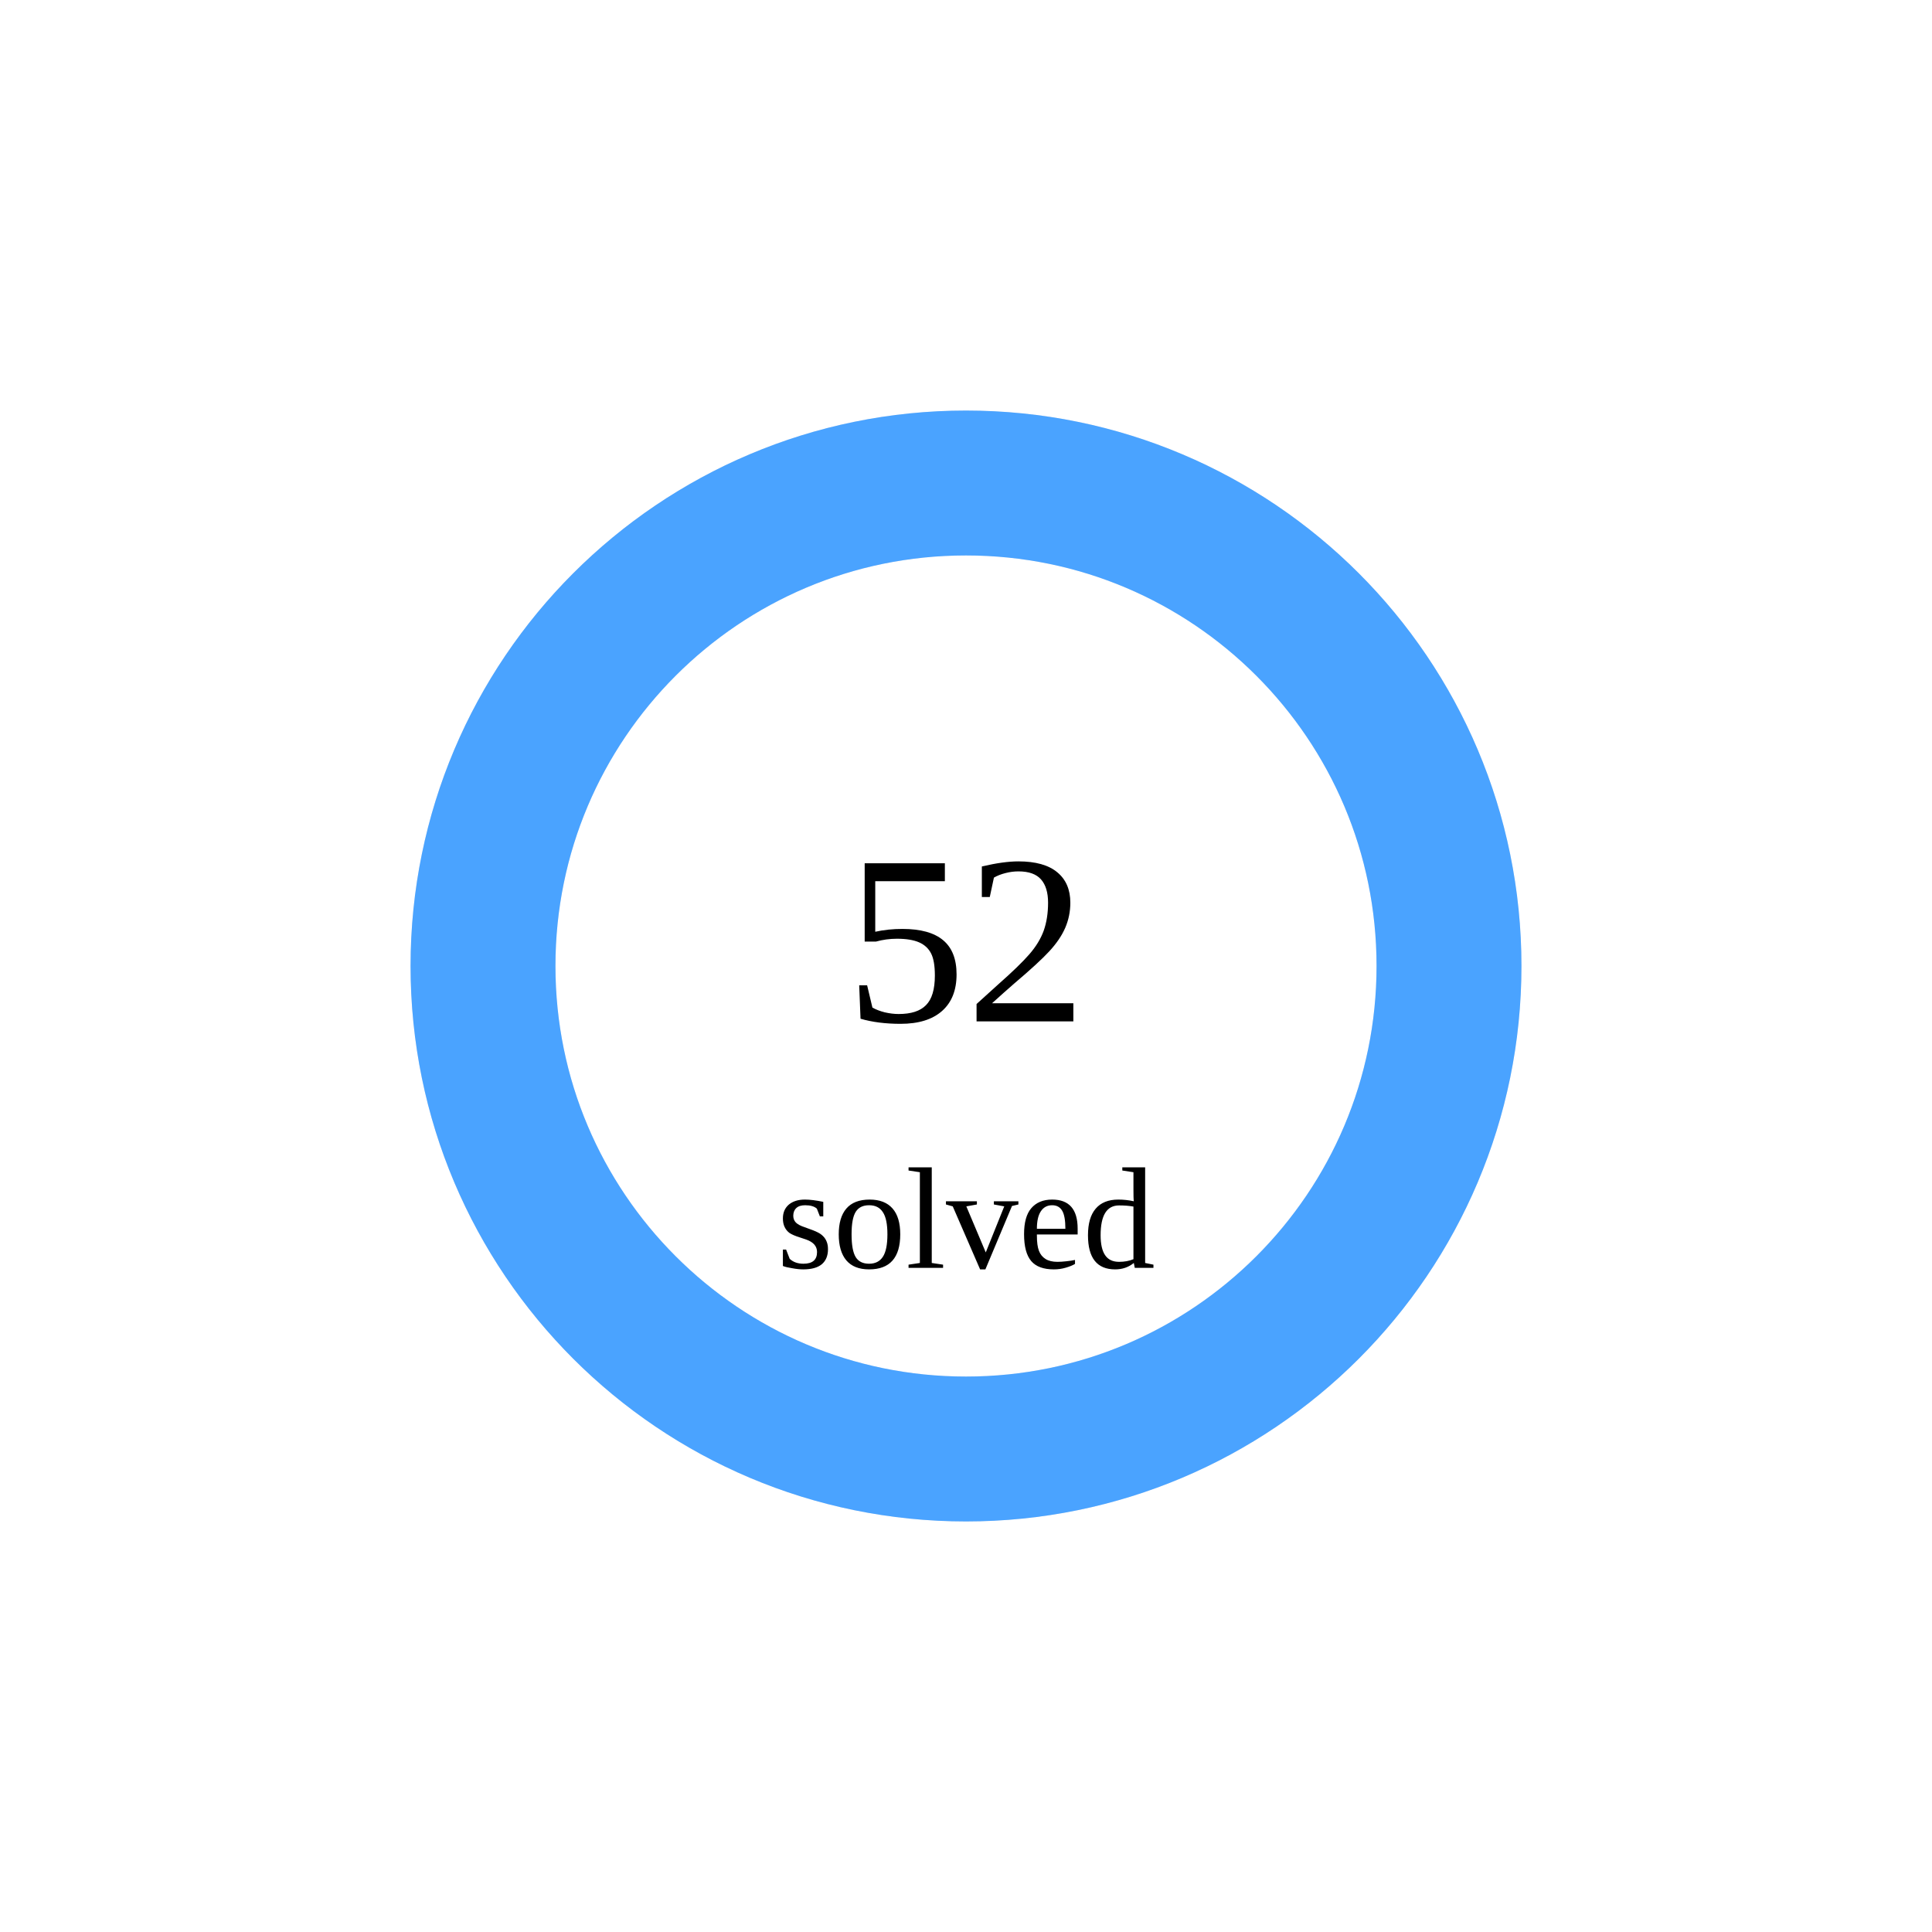
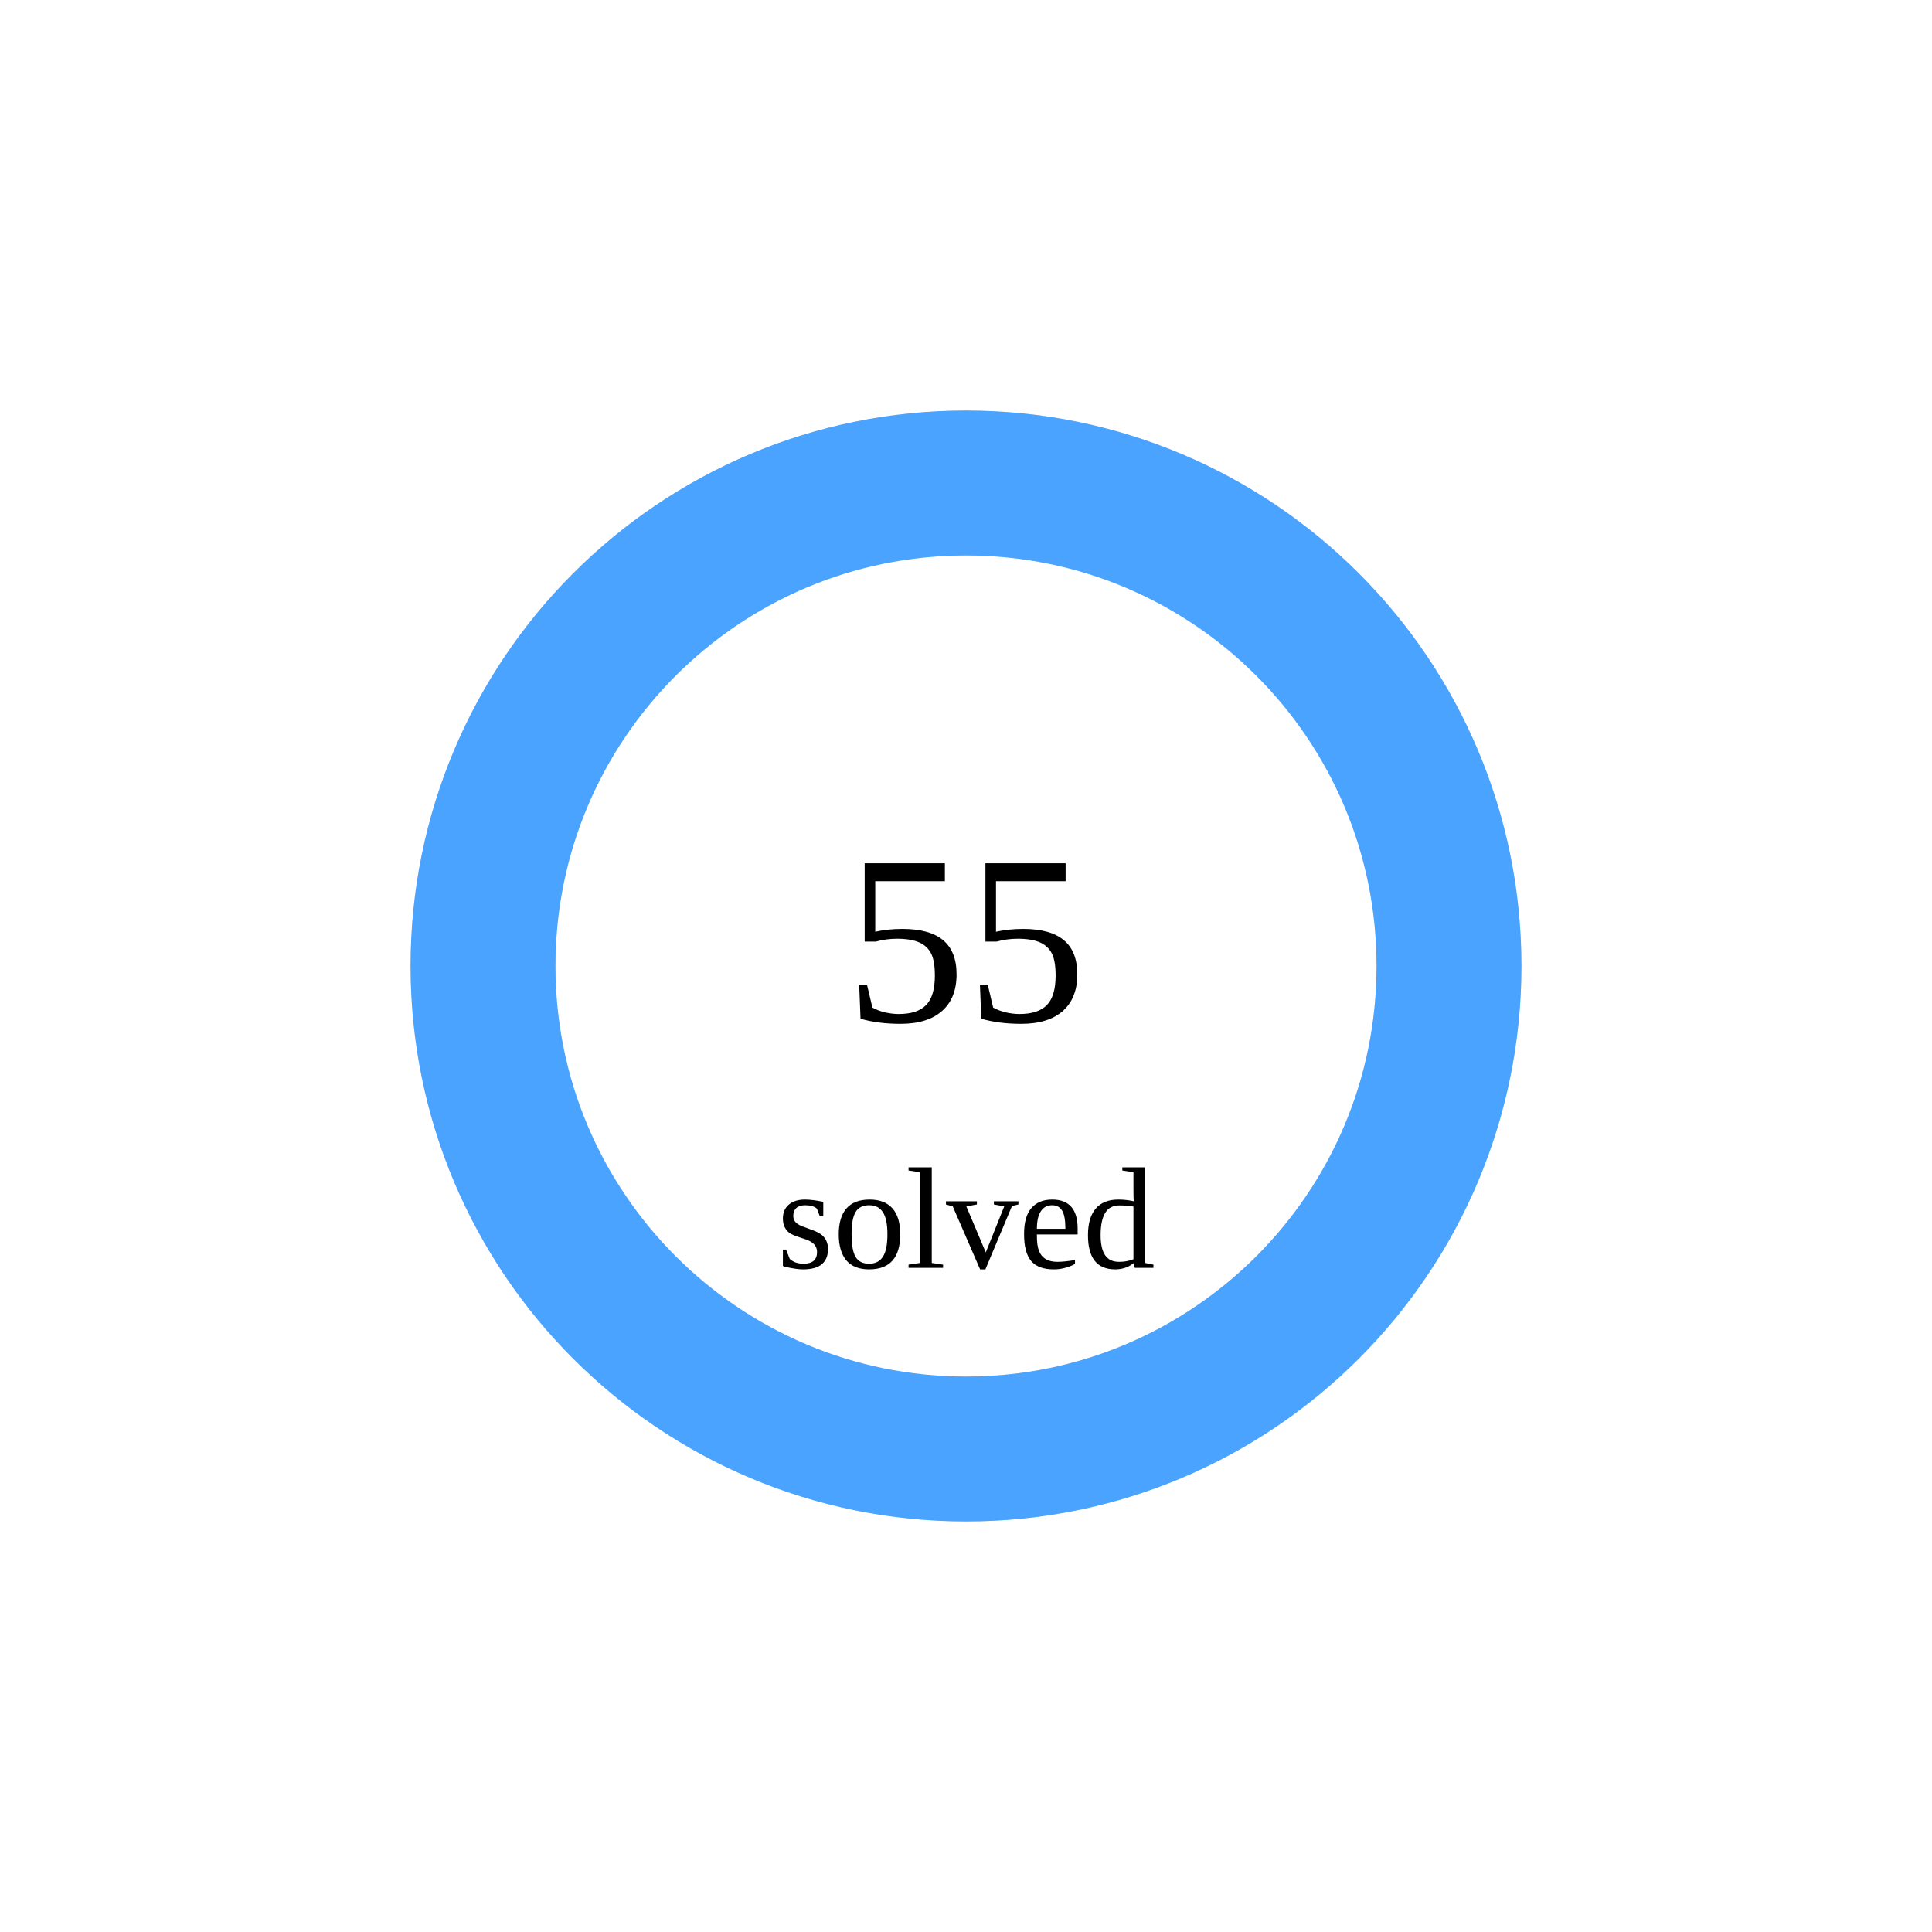
<svg xmlns="http://www.w3.org/2000/svg" width="160" height="160">
  <circle cx="80" cy="80" r="40" stroke="#e5e7eb" stroke-width="12" fill="none" />
  <circle cx="80" cy="80" r="40" stroke="rgb(74,163,255)" stroke-width="12" fill="none" stroke-dasharray="251.327 0.0" transform="rotate(-90 80 80)" stroke-linecap="round" />
-   <text x="80" y="80" font-size="20" text-anchor="middle" dominant-baseline="middle">52</text>
+   <text x="80" y="80" font-size="20" text-anchor="middle" dominant-baseline="middle">55</text>
  <text x="80" y="105" font-size="12" text-anchor="middle">solved</text>
</svg>
